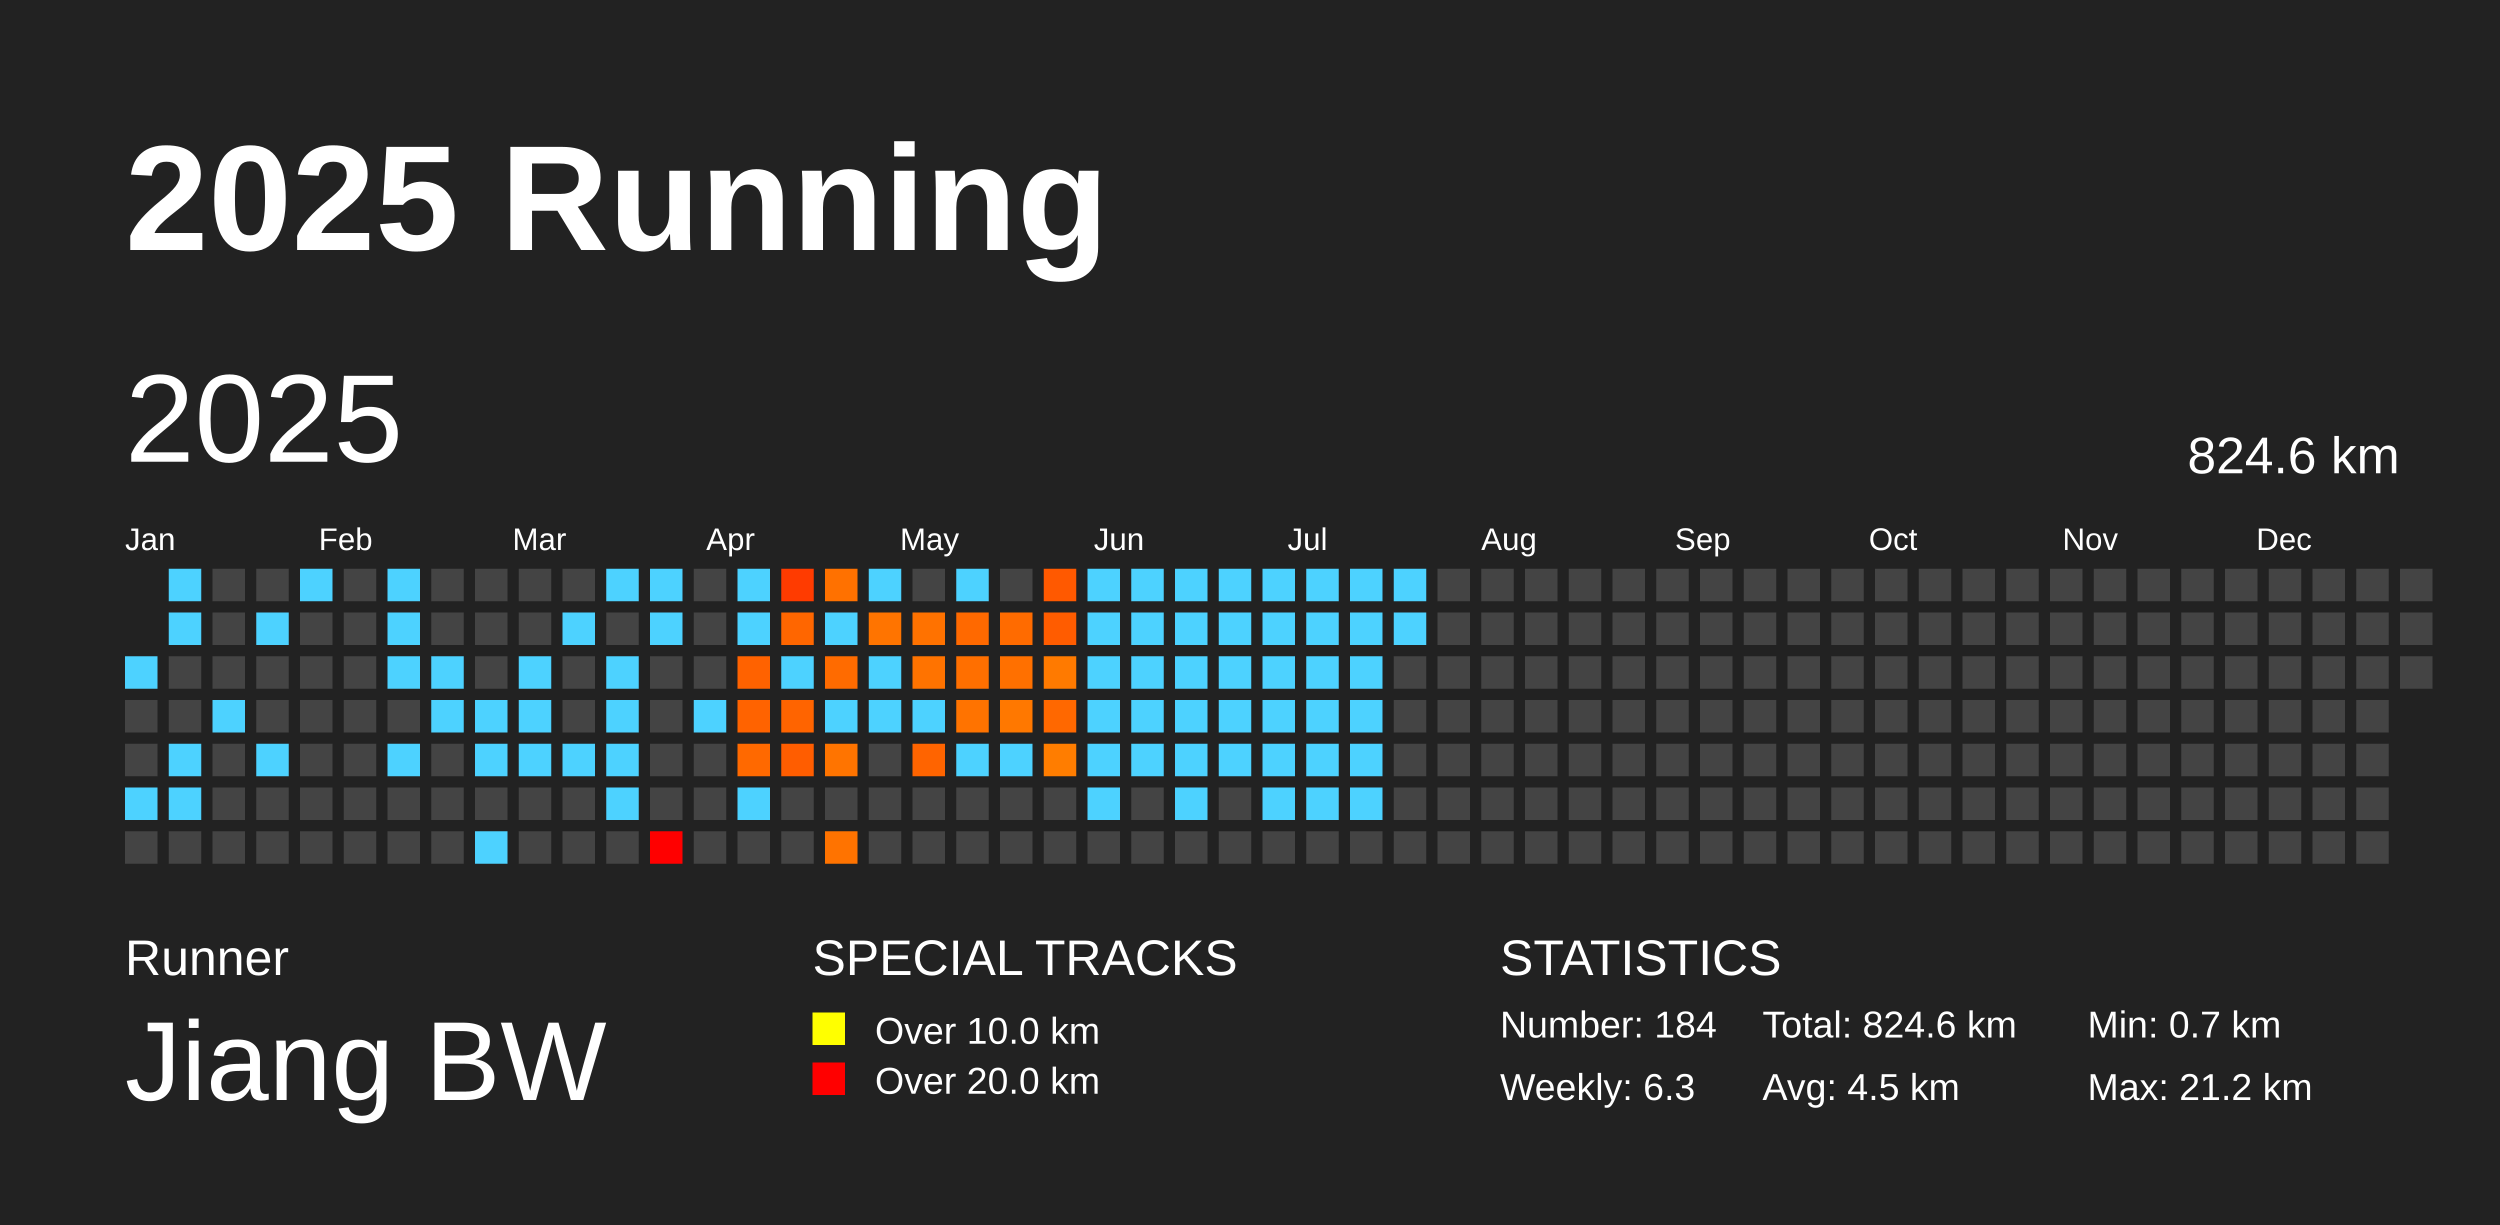
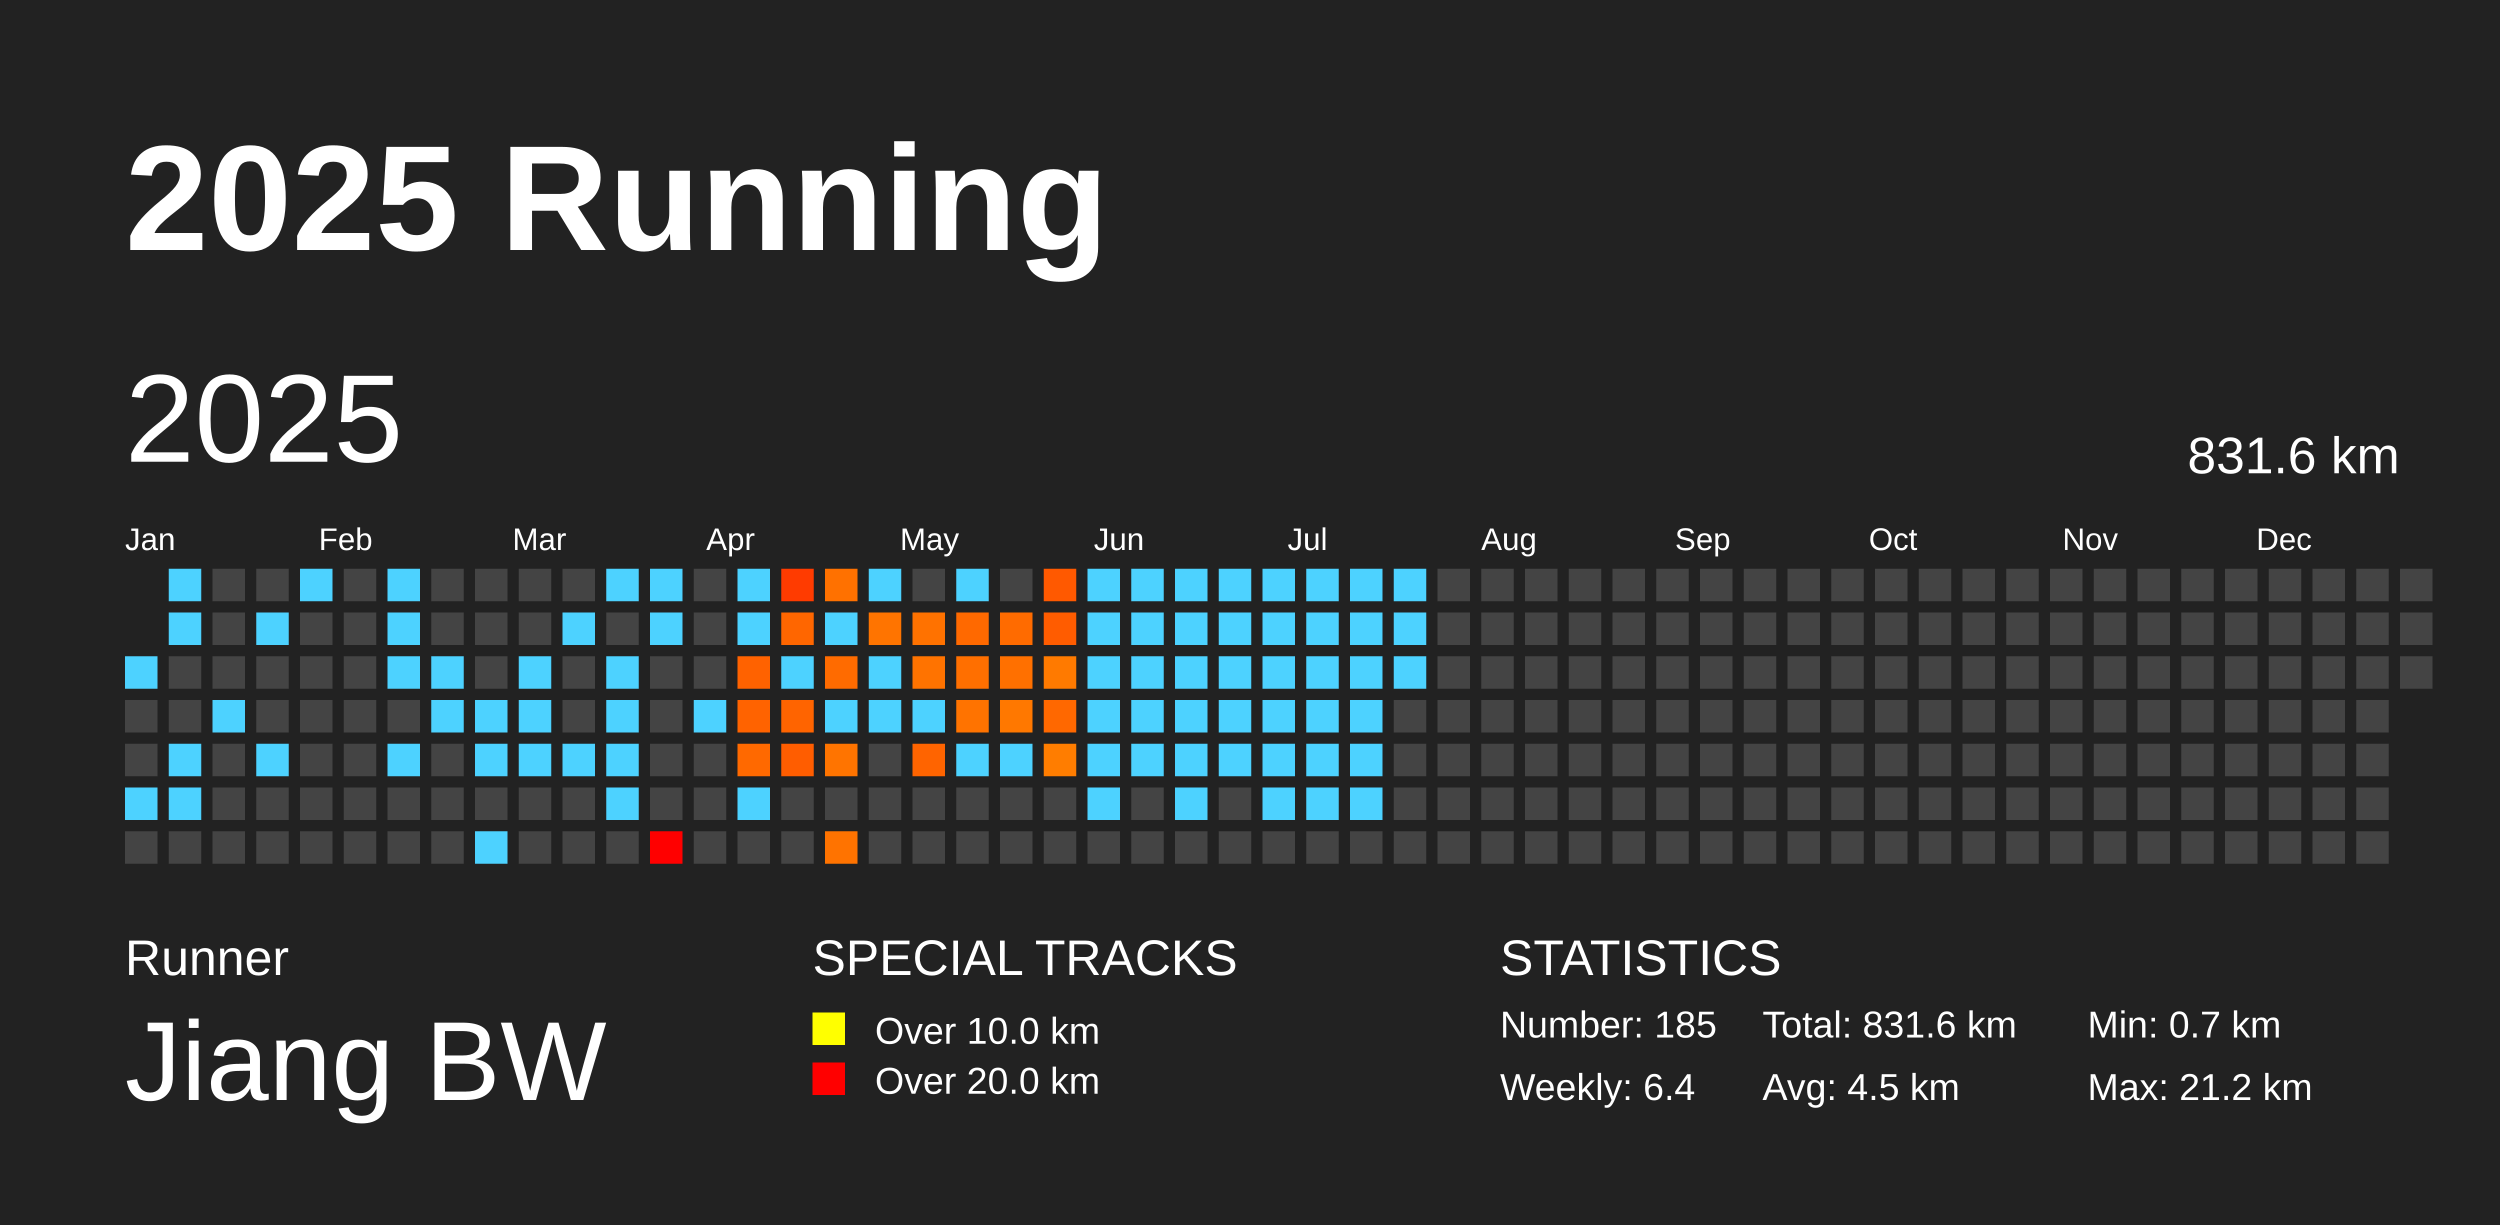
<svg xmlns="http://www.w3.org/2000/svg" baseProfile="full" height="98mm" version="1.1" viewBox="0,0,200,98" width="200mm">
  <defs />
  <rect fill="#222222" height="98" width="200" x="0" y="0" />
  <text fill="#FFFFFF" style="font-size:12px; font-family:Arial; font-weight:bold;" x="10" y="20">2025 Running</text>
  <text fill="#FFFFFF" style="font-size:4px; font-family:Arial" x="10" y="78">Runner</text>
  <text fill="#FFFFFF" style="font-size:9px; font-family:Arial" x="10" y="88">Jiang BW</text>
  <text fill="#FFFFFF" style="font-size:4px; font-family:Arial" x="65" y="78">SPECIAL TRACKS</text>
  <rect fill="yellow" height="2.6" width="2.6" x="65" y="81" />
  <text fill="#FFFFFF" style="font-size:3px; font-family:Arial" x="70" y="83.5">Over 10.0 km</text>
  <rect fill="red" height="2.6" width="2.6" x="65" y="85" />
  <text fill="#FFFFFF" style="font-size:3px; font-family:Arial" x="70" y="87.5">Over 20.0 km</text>
  <text fill="#FFFFFF" style="font-size:4px; font-family:Arial" x="120" y="78">STATISTICS</text>
-   <text fill="#FFFFFF" style="font-size:3px; font-family:Arial" x="120" y="83">Number: 184</text>
-   <text fill="#FFFFFF" style="font-size:3px; font-family:Arial" x="120" y="88">Weekly: 6.3</text>
-   <text fill="#FFFFFF" style="font-size:3px; font-family:Arial" x="141" y="83">Total: 824.6 km</text>
+   <text fill="#FFFFFF" style="font-size:3px; font-family:Arial" x="120" y="83">Number: 185</text>
+   <text fill="#FFFFFF" style="font-size:3px; font-family:Arial" x="120" y="88">Weekly: 6.4</text>
+   <text fill="#FFFFFF" style="font-size:3px; font-family:Arial" x="141" y="83">Total: 831.6 km</text>
  <text fill="#FFFFFF" style="font-size:3px; font-family:Arial" x="141" y="88">Avg: 4.5 km</text>
  <text fill="#FFFFFF" style="font-size:3px; font-family:Arial" x="167" y="83">Min: 0.7 km</text>
  <text fill="#FFFFFF" style="font-size:3px; font-family:Arial" x="167" y="88">Max: 21.2 km</text>
  <text dominant-baseline="hanging" fill="#FFFFFF" style="font-size:10.0px; font-family:Arial;" x="10" y="30">2025</text>
-   <text dominant-baseline="hanging" fill="#FFFFFF" style="font-size:4.125px; font-family:Arial;" x="175" y="35">824.6 km</text>
+   <text dominant-baseline="hanging" fill="#FFFFFF" style="font-size:4.125px; font-family:Arial;" x="175" y="35">831.6 km</text>
  <text fill="#FFFFFF" style="font-size:2.5px; font-family:Arial" x="10.0" y="44">Jan</text>
  <text fill="#FFFFFF" style="font-size:2.5px; font-family:Arial" x="25.5" y="44">Feb</text>
  <text fill="#FFFFFF" style="font-size:2.5px; font-family:Arial" x="41.0" y="44">Mar</text>
  <text fill="#FFFFFF" style="font-size:2.5px; font-family:Arial" x="56.5" y="44">Apr</text>
  <text fill="#FFFFFF" style="font-size:2.5px; font-family:Arial" x="72.0" y="44">May</text>
  <text fill="#FFFFFF" style="font-size:2.5px; font-family:Arial" x="87.5" y="44">Jun</text>
  <text fill="#FFFFFF" style="font-size:2.5px; font-family:Arial" x="103.0" y="44">Jul</text>
  <text fill="#FFFFFF" style="font-size:2.5px; font-family:Arial" x="118.5" y="44">Aug</text>
  <text fill="#FFFFFF" style="font-size:2.5px; font-family:Arial" x="134.0" y="44">Sep</text>
  <text fill="#FFFFFF" style="font-size:2.5px; font-family:Arial" x="149.5" y="44">Oct</text>
  <text fill="#FFFFFF" style="font-size:2.5px; font-family:Arial" x="165.0" y="44">Nov</text>
  <text fill="#FFFFFF" style="font-size:2.5px; font-family:Arial" x="180.5" y="44">Dec</text>
  <rect fill="#4dd2ff" height="2.6" width="2.6" x="10.0" y="52.5" />
  <rect fill="#444444" height="2.6" width="2.6" x="10.0" y="56.0" />
  <rect fill="#444444" height="2.6" width="2.6" x="10.0" y="59.5" />
  <rect fill="#4dd2ff" height="2.6" width="2.6" x="10.0" y="63.0" />
  <rect fill="#444444" height="2.6" width="2.6" x="10.0" y="66.5" />
  <rect fill="#4dd2ff" height="2.6" width="2.6" x="13.5" y="45.5" />
  <rect fill="#4dd2ff" height="2.6" width="2.6" x="13.5" y="49.0" />
  <rect fill="#444444" height="2.6" width="2.6" x="13.5" y="52.5" />
  <rect fill="#444444" height="2.6" width="2.6" x="13.5" y="56.0" />
  <rect fill="#4dd2ff" height="2.6" width="2.6" x="13.5" y="59.5" />
  <rect fill="#4dd2ff" height="2.6" width="2.6" x="13.5" y="63.0" />
  <rect fill="#444444" height="2.6" width="2.6" x="13.5" y="66.5" />
  <rect fill="#444444" height="2.6" width="2.6" x="17.0" y="45.5" />
  <rect fill="#444444" height="2.6" width="2.6" x="17.0" y="49.0" />
  <rect fill="#444444" height="2.6" width="2.6" x="17.0" y="52.5" />
  <rect fill="#4dd2ff" height="2.6" width="2.6" x="17.0" y="56.0" />
  <rect fill="#444444" height="2.6" width="2.6" x="17.0" y="59.5" />
  <rect fill="#444444" height="2.6" width="2.6" x="17.0" y="63.0" />
  <rect fill="#444444" height="2.6" width="2.6" x="17.0" y="66.5" />
  <rect fill="#444444" height="2.6" width="2.6" x="20.5" y="45.5" />
  <rect fill="#4dd2ff" height="2.6" width="2.6" x="20.5" y="49.0" />
  <rect fill="#444444" height="2.6" width="2.6" x="20.5" y="52.5" />
  <rect fill="#444444" height="2.6" width="2.6" x="20.5" y="56.0" />
  <rect fill="#4dd2ff" height="2.6" width="2.6" x="20.5" y="59.5" />
  <rect fill="#444444" height="2.6" width="2.6" x="20.5" y="63.0" />
  <rect fill="#444444" height="2.6" width="2.6" x="20.5" y="66.5" />
  <rect fill="#4dd2ff" height="2.6" width="2.6" x="24.0" y="45.5" />
  <rect fill="#444444" height="2.6" width="2.6" x="24.0" y="49.0" />
  <rect fill="#444444" height="2.6" width="2.6" x="24.0" y="52.5" />
  <rect fill="#444444" height="2.6" width="2.6" x="24.0" y="56.0" />
  <rect fill="#444444" height="2.6" width="2.6" x="24.0" y="59.5" />
  <rect fill="#444444" height="2.6" width="2.6" x="24.0" y="63.0" />
  <rect fill="#444444" height="2.6" width="2.6" x="24.0" y="66.5" />
  <rect fill="#444444" height="2.6" width="2.6" x="27.5" y="45.5" />
  <rect fill="#444444" height="2.6" width="2.6" x="27.5" y="49.0" />
  <rect fill="#444444" height="2.6" width="2.6" x="27.5" y="52.5" />
  <rect fill="#444444" height="2.6" width="2.6" x="27.5" y="56.0" />
  <rect fill="#444444" height="2.6" width="2.6" x="27.5" y="59.5" />
  <rect fill="#444444" height="2.6" width="2.6" x="27.5" y="63.0" />
  <rect fill="#444444" height="2.6" width="2.6" x="27.5" y="66.5" />
  <rect fill="#4dd2ff" height="2.6" width="2.6" x="31.0" y="45.5" />
  <rect fill="#4dd2ff" height="2.6" width="2.6" x="31.0" y="49.0" />
  <rect fill="#4dd2ff" height="2.6" width="2.6" x="31.0" y="52.5" />
  <rect fill="#444444" height="2.6" width="2.6" x="31.0" y="56.0" />
  <rect fill="#4dd2ff" height="2.6" width="2.6" x="31.0" y="59.5" />
  <rect fill="#444444" height="2.6" width="2.6" x="31.0" y="63.0" />
  <rect fill="#444444" height="2.6" width="2.6" x="31.0" y="66.5" />
  <rect fill="#444444" height="2.6" width="2.6" x="34.5" y="45.5" />
  <rect fill="#444444" height="2.6" width="2.6" x="34.5" y="49.0" />
  <rect fill="#4dd2ff" height="2.6" width="2.6" x="34.5" y="52.5" />
  <rect fill="#4dd2ff" height="2.6" width="2.6" x="34.5" y="56.0" />
  <rect fill="#444444" height="2.6" width="2.6" x="34.5" y="59.5" />
  <rect fill="#444444" height="2.6" width="2.6" x="34.5" y="63.0" />
  <rect fill="#444444" height="2.6" width="2.6" x="34.5" y="66.5" />
  <rect fill="#444444" height="2.6" width="2.6" x="38.0" y="45.5" />
  <rect fill="#444444" height="2.6" width="2.6" x="38.0" y="49.0" />
  <rect fill="#444444" height="2.6" width="2.6" x="38.0" y="52.5" />
  <rect fill="#4dd2ff" height="2.6" width="2.6" x="38.0" y="56.0" />
  <rect fill="#4dd2ff" height="2.6" width="2.6" x="38.0" y="59.5" />
  <rect fill="#444444" height="2.6" width="2.6" x="38.0" y="63.0" />
  <rect fill="#4dd2ff" height="2.6" width="2.6" x="38.0" y="66.5" />
  <rect fill="#444444" height="2.6" width="2.6" x="41.5" y="45.5" />
  <rect fill="#444444" height="2.6" width="2.6" x="41.5" y="49.0" />
  <rect fill="#4dd2ff" height="2.6" width="2.6" x="41.5" y="52.5" />
  <rect fill="#4dd2ff" height="2.6" width="2.6" x="41.5" y="56.0" />
  <rect fill="#4dd2ff" height="2.6" width="2.6" x="41.5" y="59.5" />
  <rect fill="#444444" height="2.6" width="2.6" x="41.5" y="63.0" />
  <rect fill="#444444" height="2.6" width="2.6" x="41.5" y="66.5" />
  <rect fill="#444444" height="2.6" width="2.6" x="45.0" y="45.5" />
  <rect fill="#4dd2ff" height="2.6" width="2.6" x="45.0" y="49.0" />
  <rect fill="#444444" height="2.6" width="2.6" x="45.0" y="52.5" />
  <rect fill="#444444" height="2.6" width="2.6" x="45.0" y="56.0" />
  <rect fill="#4dd2ff" height="2.6" width="2.6" x="45.0" y="59.5" />
  <rect fill="#444444" height="2.6" width="2.6" x="45.0" y="63.0" />
  <rect fill="#444444" height="2.6" width="2.6" x="45.0" y="66.5" />
  <rect fill="#4dd2ff" height="2.6" width="2.6" x="48.5" y="45.5" />
  <rect fill="#444444" height="2.6" width="2.6" x="48.5" y="49.0" />
  <rect fill="#4dd2ff" height="2.6" width="2.6" x="48.5" y="52.5" />
  <rect fill="#4dd2ff" height="2.6" width="2.6" x="48.5" y="56.0" />
  <rect fill="#4dd2ff" height="2.6" width="2.6" x="48.5" y="59.5" />
  <rect fill="#4dd2ff" height="2.6" width="2.6" x="48.5" y="63.0" />
  <rect fill="#444444" height="2.6" width="2.6" x="48.5" y="66.5" />
  <rect fill="#4dd2ff" height="2.6" width="2.6" x="52.0" y="45.5" />
  <rect fill="#4dd2ff" height="2.6" width="2.6" x="52.0" y="49.0" />
  <rect fill="#444444" height="2.6" width="2.6" x="52.0" y="52.5" />
  <rect fill="#444444" height="2.6" width="2.6" x="52.0" y="56.0" />
  <rect fill="#444444" height="2.6" width="2.6" x="52.0" y="59.5" />
  <rect fill="#444444" height="2.6" width="2.6" x="52.0" y="63.0" />
  <rect fill="red" height="2.6" width="2.6" x="52.0" y="66.5" />
  <rect fill="#444444" height="2.6" width="2.6" x="55.5" y="45.5" />
  <rect fill="#444444" height="2.6" width="2.6" x="55.5" y="49.0" />
  <rect fill="#444444" height="2.6" width="2.6" x="55.5" y="52.5" />
  <rect fill="#4dd2ff" height="2.6" width="2.6" x="55.5" y="56.0" />
  <rect fill="#444444" height="2.6" width="2.6" x="55.5" y="59.5" />
  <rect fill="#444444" height="2.6" width="2.6" x="55.5" y="63.0" />
  <rect fill="#444444" height="2.6" width="2.6" x="55.5" y="66.5" />
  <rect fill="#4dd2ff" height="2.6" width="2.6" x="59.0" y="45.5" />
  <rect fill="#4dd2ff" height="2.6" width="2.6" x="59.0" y="49.0" />
  <rect fill="#ff6200" height="2.6" width="2.6" x="59.0" y="52.5" />
  <rect fill="#ff6300" height="2.6" width="2.6" x="59.0" y="56.0" />
  <rect fill="#ff6900" height="2.6" width="2.6" x="59.0" y="59.5" />
  <rect fill="#4dd2ff" height="2.6" width="2.6" x="59.0" y="63.0" />
  <rect fill="#444444" height="2.6" width="2.6" x="59.0" y="66.5" />
  <rect fill="#ff3b00" height="2.6" width="2.6" x="62.5" y="45.5" />
  <rect fill="#ff6600" height="2.6" width="2.6" x="62.5" y="49.0" />
  <rect fill="#4dd2ff" height="2.6" width="2.6" x="62.5" y="52.5" />
  <rect fill="#ff6400" height="2.6" width="2.6" x="62.5" y="56.0" />
  <rect fill="#ff5d00" height="2.6" width="2.6" x="62.5" y="59.5" />
  <rect fill="#444444" height="2.6" width="2.6" x="62.5" y="63.0" />
  <rect fill="#444444" height="2.6" width="2.6" x="62.5" y="66.5" />
  <rect fill="#ff7100" height="2.6" width="2.6" x="66.0" y="45.5" />
  <rect fill="#4dd2ff" height="2.6" width="2.6" x="66.0" y="49.0" />
  <rect fill="#ff6b00" height="2.6" width="2.6" x="66.0" y="52.5" />
  <rect fill="#4dd2ff" height="2.6" width="2.6" x="66.0" y="56.0" />
  <rect fill="#ff7400" height="2.6" width="2.6" x="66.0" y="59.5" />
  <rect fill="#444444" height="2.6" width="2.6" x="66.0" y="63.0" />
  <rect fill="#ff7300" height="2.6" width="2.6" x="66.0" y="66.5" />
  <rect fill="#4dd2ff" height="2.6" width="2.6" x="69.5" y="45.5" />
  <rect fill="#ff7400" height="2.6" width="2.6" x="69.5" y="49.0" />
  <rect fill="#4dd2ff" height="2.6" width="2.6" x="69.5" y="52.5" />
  <rect fill="#4dd2ff" height="2.6" width="2.6" x="69.5" y="56.0" />
  <rect fill="#444444" height="2.6" width="2.6" x="69.5" y="59.5" />
  <rect fill="#444444" height="2.6" width="2.6" x="69.5" y="63.0" />
  <rect fill="#444444" height="2.6" width="2.6" x="69.5" y="66.5" />
  <rect fill="#444444" height="2.6" width="2.6" x="73.0" y="45.5" />
  <rect fill="#ff7200" height="2.6" width="2.6" x="73.0" y="49.0" />
  <rect fill="#ff7300" height="2.6" width="2.6" x="73.0" y="52.5" />
  <rect fill="#4dd2ff" height="2.6" width="2.6" x="73.0" y="56.0" />
  <rect fill="#ff6400" height="2.6" width="2.6" x="73.0" y="59.5" />
  <rect fill="#444444" height="2.6" width="2.6" x="73.0" y="63.0" />
  <rect fill="#444444" height="2.6" width="2.6" x="73.0" y="66.5" />
  <rect fill="#4dd2ff" height="2.6" width="2.6" x="76.5" y="45.5" />
  <rect fill="#ff6900" height="2.6" width="2.6" x="76.5" y="49.0" />
  <rect fill="#ff6f00" height="2.6" width="2.6" x="76.5" y="52.5" />
  <rect fill="#ff7300" height="2.6" width="2.6" x="76.5" y="56.0" />
  <rect fill="#4dd2ff" height="2.6" width="2.6" x="76.5" y="59.5" />
  <rect fill="#444444" height="2.6" width="2.6" x="76.5" y="63.0" />
  <rect fill="#444444" height="2.6" width="2.6" x="76.5" y="66.5" />
  <rect fill="#444444" height="2.6" width="2.6" x="80.0" y="45.5" />
  <rect fill="#ff6b00" height="2.6" width="2.6" x="80.0" y="49.0" />
  <rect fill="#ff7000" height="2.6" width="2.6" x="80.0" y="52.5" />
  <rect fill="#ff7800" height="2.6" width="2.6" x="80.0" y="56.0" />
  <rect fill="#4dd2ff" height="2.6" width="2.6" x="80.0" y="59.5" />
  <rect fill="#444444" height="2.6" width="2.6" x="80.0" y="63.0" />
  <rect fill="#444444" height="2.6" width="2.6" x="80.0" y="66.5" />
  <rect fill="#ff5900" height="2.6" width="2.6" x="83.5" y="45.5" />
  <rect fill="#ff5c00" height="2.6" width="2.6" x="83.5" y="49.0" />
  <rect fill="#ff7a00" height="2.6" width="2.6" x="83.5" y="52.5" />
  <rect fill="#ff6800" height="2.6" width="2.6" x="83.5" y="56.0" />
  <rect fill="#ff7d00" height="2.6" width="2.6" x="83.5" y="59.5" />
  <rect fill="#444444" height="2.6" width="2.6" x="83.5" y="63.0" />
  <rect fill="#444444" height="2.6" width="2.6" x="83.5" y="66.5" />
  <rect fill="#4dd2ff" height="2.6" width="2.6" x="87.0" y="45.5" />
  <rect fill="#4dd2ff" height="2.6" width="2.6" x="87.0" y="49.0" />
  <rect fill="#4dd2ff" height="2.6" width="2.6" x="87.0" y="52.5" />
  <rect fill="#4dd2ff" height="2.6" width="2.6" x="87.0" y="56.0" />
  <rect fill="#4dd2ff" height="2.6" width="2.6" x="87.0" y="59.5" />
  <rect fill="#4dd2ff" height="2.6" width="2.6" x="87.0" y="63.0" />
  <rect fill="#444444" height="2.6" width="2.6" x="87.0" y="66.5" />
  <rect fill="#4dd2ff" height="2.6" width="2.6" x="90.5" y="45.5" />
  <rect fill="#4dd2ff" height="2.6" width="2.6" x="90.5" y="49.0" />
  <rect fill="#4dd2ff" height="2.6" width="2.6" x="90.5" y="52.5" />
  <rect fill="#4dd2ff" height="2.6" width="2.6" x="90.5" y="56.0" />
  <rect fill="#4dd2ff" height="2.6" width="2.6" x="90.5" y="59.5" />
  <rect fill="#444444" height="2.6" width="2.6" x="90.5" y="63.0" />
  <rect fill="#444444" height="2.6" width="2.6" x="90.5" y="66.5" />
  <rect fill="#4dd2ff" height="2.6" width="2.6" x="94.0" y="45.5" />
  <rect fill="#4dd2ff" height="2.6" width="2.6" x="94.0" y="49.0" />
  <rect fill="#4dd2ff" height="2.6" width="2.6" x="94.0" y="52.5" />
  <rect fill="#4dd2ff" height="2.6" width="2.6" x="94.0" y="56.0" />
  <rect fill="#4dd2ff" height="2.6" width="2.6" x="94.0" y="59.5" />
  <rect fill="#4dd2ff" height="2.6" width="2.6" x="94.0" y="63.0" />
  <rect fill="#444444" height="2.6" width="2.6" x="94.0" y="66.5" />
  <rect fill="#4dd2ff" height="2.6" width="2.6" x="97.5" y="45.5" />
  <rect fill="#4dd2ff" height="2.6" width="2.6" x="97.5" y="49.0" />
  <rect fill="#4dd2ff" height="2.6" width="2.6" x="97.5" y="52.5" />
  <rect fill="#4dd2ff" height="2.6" width="2.6" x="97.5" y="56.0" />
  <rect fill="#4dd2ff" height="2.6" width="2.6" x="97.5" y="59.5" />
  <rect fill="#444444" height="2.6" width="2.6" x="97.5" y="63.0" />
  <rect fill="#444444" height="2.6" width="2.6" x="97.5" y="66.5" />
  <rect fill="#4dd2ff" height="2.6" width="2.6" x="101.0" y="45.5" />
  <rect fill="#4dd2ff" height="2.6" width="2.6" x="101.0" y="49.0" />
  <rect fill="#4dd2ff" height="2.6" width="2.6" x="101.0" y="52.5" />
  <rect fill="#4dd2ff" height="2.6" width="2.6" x="101.0" y="56.0" />
  <rect fill="#4dd2ff" height="2.6" width="2.6" x="101.0" y="59.5" />
  <rect fill="#4dd2ff" height="2.6" width="2.6" x="101.0" y="63.0" />
  <rect fill="#444444" height="2.6" width="2.6" x="101.0" y="66.5" />
  <rect fill="#4dd2ff" height="2.6" width="2.6" x="104.5" y="45.5" />
  <rect fill="#4dd2ff" height="2.6" width="2.6" x="104.5" y="49.0" />
  <rect fill="#4dd2ff" height="2.6" width="2.6" x="104.5" y="52.5" />
  <rect fill="#4dd2ff" height="2.6" width="2.6" x="104.5" y="56.0" />
  <rect fill="#4dd2ff" height="2.6" width="2.6" x="104.5" y="59.5" />
  <rect fill="#4dd2ff" height="2.6" width="2.6" x="104.5" y="63.0" />
  <rect fill="#444444" height="2.6" width="2.6" x="104.5" y="66.5" />
  <rect fill="#4dd2ff" height="2.6" width="2.6" x="108.0" y="45.5" />
  <rect fill="#4dd2ff" height="2.6" width="2.6" x="108.0" y="49.0" />
  <rect fill="#4dd2ff" height="2.6" width="2.6" x="108.0" y="52.5" />
  <rect fill="#4dd2ff" height="2.6" width="2.6" x="108.0" y="56.0" />
  <rect fill="#4dd2ff" height="2.6" width="2.6" x="108.0" y="59.5" />
  <rect fill="#4dd2ff" height="2.6" width="2.6" x="108.0" y="63.0" />
  <rect fill="#444444" height="2.6" width="2.6" x="108.0" y="66.5" />
  <rect fill="#4dd2ff" height="2.6" width="2.6" x="111.5" y="45.5" />
  <rect fill="#4dd2ff" height="2.6" width="2.6" x="111.5" y="49.0" />
-   <rect fill="#444444" height="2.6" width="2.6" x="111.5" y="52.5" />
+   <rect fill="#4dd2ff" height="2.6" width="2.6" x="111.5" y="52.5" />
  <rect fill="#444444" height="2.6" width="2.6" x="111.5" y="56.0" />
  <rect fill="#444444" height="2.6" width="2.6" x="111.5" y="59.5" />
  <rect fill="#444444" height="2.6" width="2.6" x="111.5" y="63.0" />
  <rect fill="#444444" height="2.6" width="2.6" x="111.5" y="66.5" />
  <rect fill="#444444" height="2.6" width="2.6" x="115.0" y="45.5" />
  <rect fill="#444444" height="2.6" width="2.6" x="115.0" y="49.0" />
  <rect fill="#444444" height="2.6" width="2.6" x="115.0" y="52.5" />
  <rect fill="#444444" height="2.6" width="2.6" x="115.0" y="56.0" />
  <rect fill="#444444" height="2.6" width="2.6" x="115.0" y="59.5" />
  <rect fill="#444444" height="2.6" width="2.6" x="115.0" y="63.0" />
  <rect fill="#444444" height="2.6" width="2.6" x="115.0" y="66.5" />
  <rect fill="#444444" height="2.6" width="2.6" x="118.5" y="45.5" />
  <rect fill="#444444" height="2.6" width="2.6" x="118.5" y="49.0" />
  <rect fill="#444444" height="2.6" width="2.6" x="118.5" y="52.5" />
  <rect fill="#444444" height="2.6" width="2.6" x="118.5" y="56.0" />
  <rect fill="#444444" height="2.6" width="2.6" x="118.5" y="59.5" />
  <rect fill="#444444" height="2.6" width="2.6" x="118.5" y="63.0" />
  <rect fill="#444444" height="2.6" width="2.6" x="118.5" y="66.5" />
  <rect fill="#444444" height="2.6" width="2.6" x="122.0" y="45.5" />
  <rect fill="#444444" height="2.6" width="2.6" x="122.0" y="49.0" />
  <rect fill="#444444" height="2.6" width="2.6" x="122.0" y="52.5" />
  <rect fill="#444444" height="2.6" width="2.6" x="122.0" y="56.0" />
  <rect fill="#444444" height="2.6" width="2.6" x="122.0" y="59.5" />
  <rect fill="#444444" height="2.6" width="2.6" x="122.0" y="63.0" />
  <rect fill="#444444" height="2.6" width="2.6" x="122.0" y="66.5" />
  <rect fill="#444444" height="2.6" width="2.6" x="125.5" y="45.5" />
  <rect fill="#444444" height="2.6" width="2.6" x="125.5" y="49.0" />
  <rect fill="#444444" height="2.6" width="2.6" x="125.5" y="52.5" />
  <rect fill="#444444" height="2.6" width="2.6" x="125.5" y="56.0" />
  <rect fill="#444444" height="2.6" width="2.6" x="125.5" y="59.5" />
  <rect fill="#444444" height="2.6" width="2.6" x="125.5" y="63.0" />
  <rect fill="#444444" height="2.6" width="2.6" x="125.5" y="66.5" />
  <rect fill="#444444" height="2.6" width="2.6" x="129.0" y="45.5" />
  <rect fill="#444444" height="2.6" width="2.6" x="129.0" y="49.0" />
  <rect fill="#444444" height="2.6" width="2.6" x="129.0" y="52.5" />
  <rect fill="#444444" height="2.6" width="2.6" x="129.0" y="56.0" />
  <rect fill="#444444" height="2.6" width="2.6" x="129.0" y="59.5" />
  <rect fill="#444444" height="2.6" width="2.6" x="129.0" y="63.0" />
  <rect fill="#444444" height="2.6" width="2.6" x="129.0" y="66.5" />
  <rect fill="#444444" height="2.6" width="2.6" x="132.5" y="45.5" />
  <rect fill="#444444" height="2.6" width="2.6" x="132.5" y="49.0" />
  <rect fill="#444444" height="2.6" width="2.6" x="132.5" y="52.5" />
  <rect fill="#444444" height="2.6" width="2.6" x="132.5" y="56.0" />
  <rect fill="#444444" height="2.6" width="2.6" x="132.5" y="59.5" />
  <rect fill="#444444" height="2.6" width="2.6" x="132.5" y="63.0" />
  <rect fill="#444444" height="2.6" width="2.6" x="132.5" y="66.5" />
  <rect fill="#444444" height="2.6" width="2.6" x="136.0" y="45.5" />
  <rect fill="#444444" height="2.6" width="2.6" x="136.0" y="49.0" />
  <rect fill="#444444" height="2.6" width="2.6" x="136.0" y="52.5" />
  <rect fill="#444444" height="2.6" width="2.6" x="136.0" y="56.0" />
  <rect fill="#444444" height="2.6" width="2.6" x="136.0" y="59.5" />
  <rect fill="#444444" height="2.6" width="2.6" x="136.0" y="63.0" />
  <rect fill="#444444" height="2.6" width="2.6" x="136.0" y="66.5" />
  <rect fill="#444444" height="2.6" width="2.6" x="139.5" y="45.5" />
  <rect fill="#444444" height="2.6" width="2.6" x="139.5" y="49.0" />
  <rect fill="#444444" height="2.6" width="2.6" x="139.5" y="52.5" />
  <rect fill="#444444" height="2.6" width="2.6" x="139.5" y="56.0" />
  <rect fill="#444444" height="2.6" width="2.6" x="139.5" y="59.5" />
  <rect fill="#444444" height="2.6" width="2.6" x="139.5" y="63.0" />
  <rect fill="#444444" height="2.6" width="2.6" x="139.5" y="66.5" />
  <rect fill="#444444" height="2.6" width="2.6" x="143.0" y="45.5" />
  <rect fill="#444444" height="2.6" width="2.6" x="143.0" y="49.0" />
  <rect fill="#444444" height="2.6" width="2.6" x="143.0" y="52.5" />
  <rect fill="#444444" height="2.6" width="2.6" x="143.0" y="56.0" />
  <rect fill="#444444" height="2.6" width="2.6" x="143.0" y="59.5" />
  <rect fill="#444444" height="2.6" width="2.6" x="143.0" y="63.0" />
  <rect fill="#444444" height="2.6" width="2.6" x="143.0" y="66.5" />
  <rect fill="#444444" height="2.6" width="2.6" x="146.5" y="45.5" />
  <rect fill="#444444" height="2.6" width="2.6" x="146.5" y="49.0" />
  <rect fill="#444444" height="2.6" width="2.6" x="146.5" y="52.5" />
  <rect fill="#444444" height="2.6" width="2.6" x="146.5" y="56.0" />
  <rect fill="#444444" height="2.6" width="2.6" x="146.5" y="59.5" />
  <rect fill="#444444" height="2.6" width="2.6" x="146.5" y="63.0" />
  <rect fill="#444444" height="2.6" width="2.6" x="146.5" y="66.5" />
  <rect fill="#444444" height="2.6" width="2.6" x="150.0" y="45.5" />
  <rect fill="#444444" height="2.6" width="2.6" x="150.0" y="49.0" />
  <rect fill="#444444" height="2.6" width="2.6" x="150.0" y="52.5" />
  <rect fill="#444444" height="2.6" width="2.6" x="150.0" y="56.0" />
  <rect fill="#444444" height="2.6" width="2.6" x="150.0" y="59.5" />
  <rect fill="#444444" height="2.6" width="2.6" x="150.0" y="63.0" />
  <rect fill="#444444" height="2.6" width="2.6" x="150.0" y="66.5" />
  <rect fill="#444444" height="2.6" width="2.6" x="153.5" y="45.5" />
  <rect fill="#444444" height="2.6" width="2.6" x="153.5" y="49.0" />
  <rect fill="#444444" height="2.6" width="2.6" x="153.5" y="52.5" />
  <rect fill="#444444" height="2.6" width="2.6" x="153.5" y="56.0" />
  <rect fill="#444444" height="2.6" width="2.6" x="153.5" y="59.5" />
  <rect fill="#444444" height="2.6" width="2.6" x="153.5" y="63.0" />
  <rect fill="#444444" height="2.6" width="2.6" x="153.5" y="66.5" />
  <rect fill="#444444" height="2.6" width="2.6" x="157.0" y="45.5" />
  <rect fill="#444444" height="2.6" width="2.6" x="157.0" y="49.0" />
  <rect fill="#444444" height="2.6" width="2.6" x="157.0" y="52.5" />
  <rect fill="#444444" height="2.6" width="2.6" x="157.0" y="56.0" />
  <rect fill="#444444" height="2.6" width="2.6" x="157.0" y="59.5" />
  <rect fill="#444444" height="2.6" width="2.6" x="157.0" y="63.0" />
  <rect fill="#444444" height="2.6" width="2.6" x="157.0" y="66.5" />
  <rect fill="#444444" height="2.6" width="2.6" x="160.5" y="45.5" />
  <rect fill="#444444" height="2.6" width="2.6" x="160.5" y="49.0" />
  <rect fill="#444444" height="2.6" width="2.6" x="160.5" y="52.5" />
  <rect fill="#444444" height="2.6" width="2.6" x="160.5" y="56.0" />
  <rect fill="#444444" height="2.6" width="2.6" x="160.5" y="59.5" />
  <rect fill="#444444" height="2.6" width="2.6" x="160.5" y="63.0" />
  <rect fill="#444444" height="2.6" width="2.6" x="160.5" y="66.5" />
  <rect fill="#444444" height="2.6" width="2.6" x="164.0" y="45.5" />
  <rect fill="#444444" height="2.6" width="2.6" x="164.0" y="49.0" />
  <rect fill="#444444" height="2.6" width="2.6" x="164.0" y="52.5" />
  <rect fill="#444444" height="2.6" width="2.6" x="164.0" y="56.0" />
  <rect fill="#444444" height="2.6" width="2.6" x="164.0" y="59.5" />
  <rect fill="#444444" height="2.6" width="2.6" x="164.0" y="63.0" />
  <rect fill="#444444" height="2.6" width="2.6" x="164.0" y="66.5" />
  <rect fill="#444444" height="2.6" width="2.6" x="167.5" y="45.5" />
  <rect fill="#444444" height="2.6" width="2.6" x="167.5" y="49.0" />
  <rect fill="#444444" height="2.6" width="2.6" x="167.5" y="52.5" />
  <rect fill="#444444" height="2.6" width="2.6" x="167.5" y="56.0" />
  <rect fill="#444444" height="2.6" width="2.6" x="167.5" y="59.5" />
  <rect fill="#444444" height="2.6" width="2.6" x="167.5" y="63.0" />
  <rect fill="#444444" height="2.6" width="2.6" x="167.5" y="66.5" />
  <rect fill="#444444" height="2.6" width="2.6" x="171.0" y="45.5" />
  <rect fill="#444444" height="2.6" width="2.6" x="171.0" y="49.0" />
  <rect fill="#444444" height="2.6" width="2.6" x="171.0" y="52.5" />
  <rect fill="#444444" height="2.6" width="2.6" x="171.0" y="56.0" />
  <rect fill="#444444" height="2.6" width="2.6" x="171.0" y="59.5" />
  <rect fill="#444444" height="2.6" width="2.6" x="171.0" y="63.0" />
  <rect fill="#444444" height="2.6" width="2.6" x="171.0" y="66.5" />
  <rect fill="#444444" height="2.6" width="2.6" x="174.5" y="45.5" />
  <rect fill="#444444" height="2.6" width="2.6" x="174.5" y="49.0" />
  <rect fill="#444444" height="2.6" width="2.6" x="174.5" y="52.5" />
  <rect fill="#444444" height="2.6" width="2.6" x="174.5" y="56.0" />
  <rect fill="#444444" height="2.6" width="2.6" x="174.5" y="59.5" />
  <rect fill="#444444" height="2.6" width="2.6" x="174.5" y="63.0" />
  <rect fill="#444444" height="2.6" width="2.6" x="174.5" y="66.5" />
  <rect fill="#444444" height="2.6" width="2.6" x="178.0" y="45.5" />
  <rect fill="#444444" height="2.6" width="2.6" x="178.0" y="49.0" />
  <rect fill="#444444" height="2.6" width="2.6" x="178.0" y="52.5" />
  <rect fill="#444444" height="2.6" width="2.6" x="178.0" y="56.0" />
  <rect fill="#444444" height="2.6" width="2.6" x="178.0" y="59.5" />
  <rect fill="#444444" height="2.6" width="2.6" x="178.0" y="63.0" />
  <rect fill="#444444" height="2.6" width="2.6" x="178.0" y="66.5" />
  <rect fill="#444444" height="2.6" width="2.6" x="181.5" y="45.5" />
  <rect fill="#444444" height="2.6" width="2.6" x="181.5" y="49.0" />
  <rect fill="#444444" height="2.6" width="2.6" x="181.5" y="52.5" />
  <rect fill="#444444" height="2.6" width="2.6" x="181.5" y="56.0" />
  <rect fill="#444444" height="2.6" width="2.6" x="181.5" y="59.5" />
  <rect fill="#444444" height="2.6" width="2.6" x="181.5" y="63.0" />
  <rect fill="#444444" height="2.6" width="2.6" x="181.5" y="66.5" />
  <rect fill="#444444" height="2.6" width="2.6" x="185.0" y="45.5" />
  <rect fill="#444444" height="2.6" width="2.6" x="185.0" y="49.0" />
  <rect fill="#444444" height="2.6" width="2.6" x="185.0" y="52.5" />
  <rect fill="#444444" height="2.6" width="2.6" x="185.0" y="56.0" />
  <rect fill="#444444" height="2.6" width="2.6" x="185.0" y="59.5" />
  <rect fill="#444444" height="2.6" width="2.6" x="185.0" y="63.0" />
  <rect fill="#444444" height="2.6" width="2.6" x="185.0" y="66.5" />
  <rect fill="#444444" height="2.6" width="2.6" x="188.5" y="45.5" />
  <rect fill="#444444" height="2.6" width="2.6" x="188.5" y="49.0" />
  <rect fill="#444444" height="2.6" width="2.6" x="188.5" y="52.5" />
  <rect fill="#444444" height="2.6" width="2.6" x="188.5" y="56.0" />
  <rect fill="#444444" height="2.6" width="2.6" x="188.5" y="59.5" />
  <rect fill="#444444" height="2.6" width="2.6" x="188.5" y="63.0" />
  <rect fill="#444444" height="2.6" width="2.6" x="188.5" y="66.5" />
  <rect fill="#444444" height="2.6" width="2.6" x="192.0" y="45.5" />
  <rect fill="#444444" height="2.6" width="2.6" x="192.0" y="49.0" />
  <rect fill="#444444" height="2.6" width="2.6" x="192.0" y="52.5" />
</svg>
